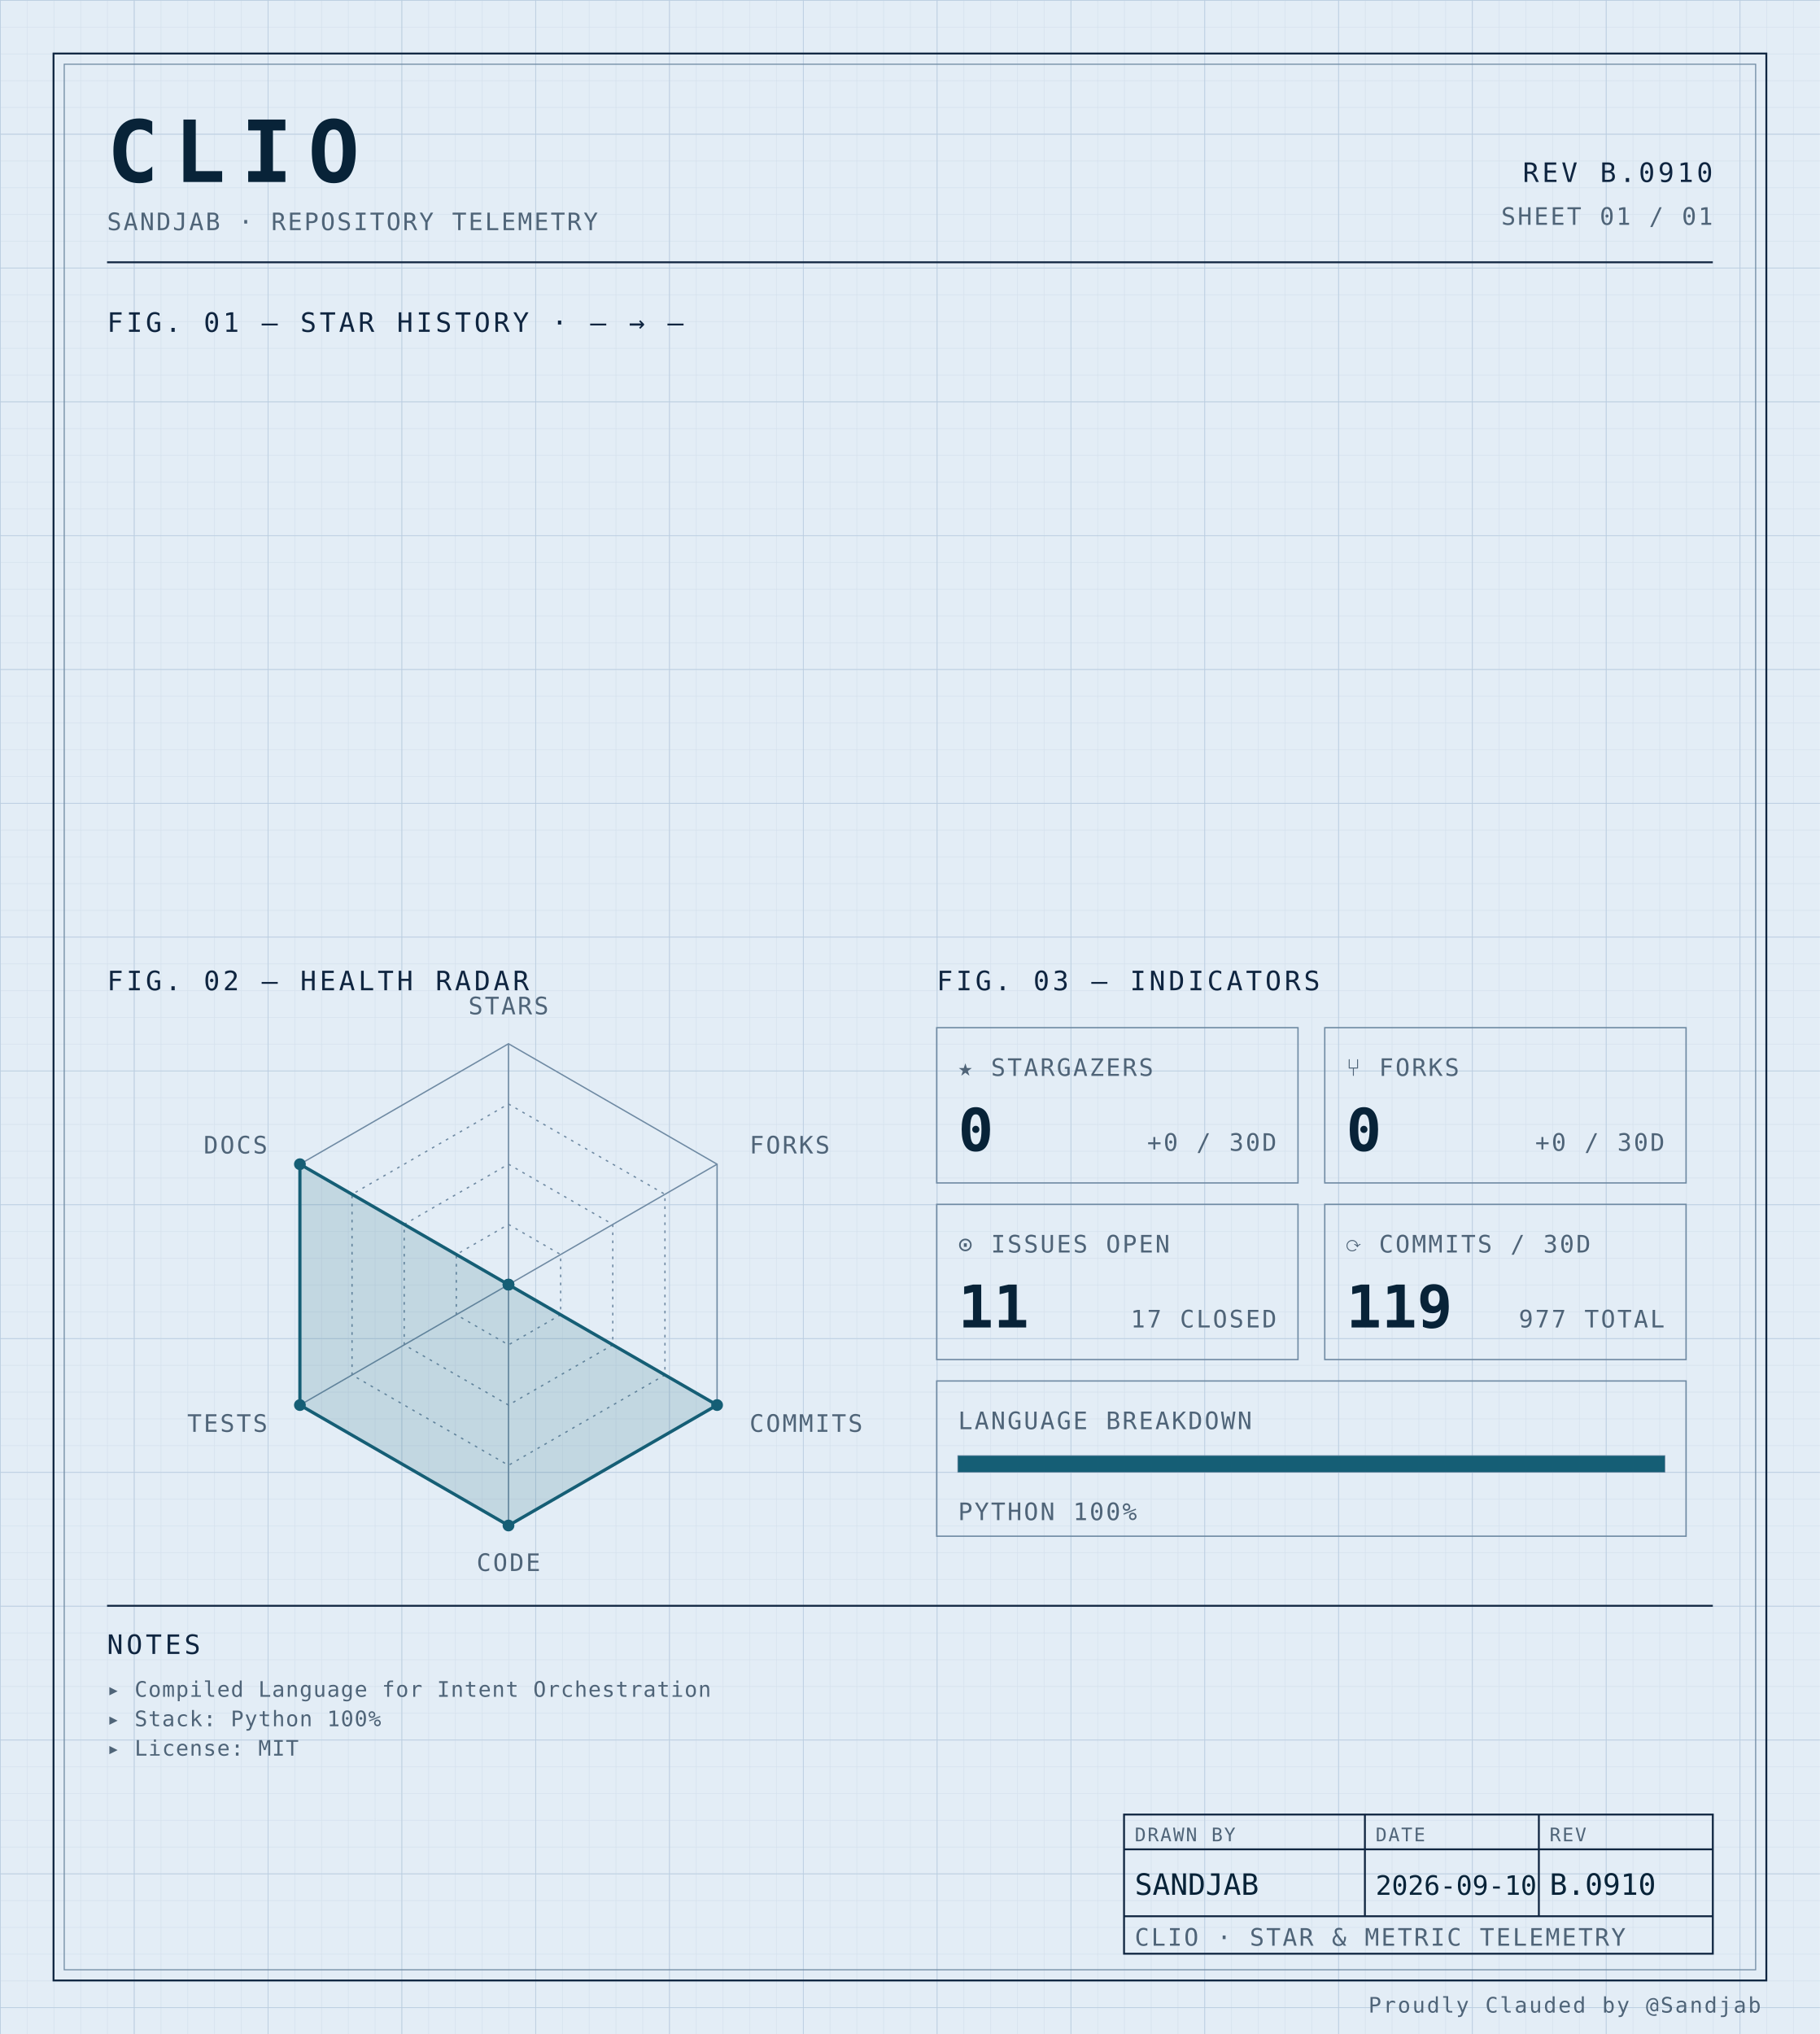
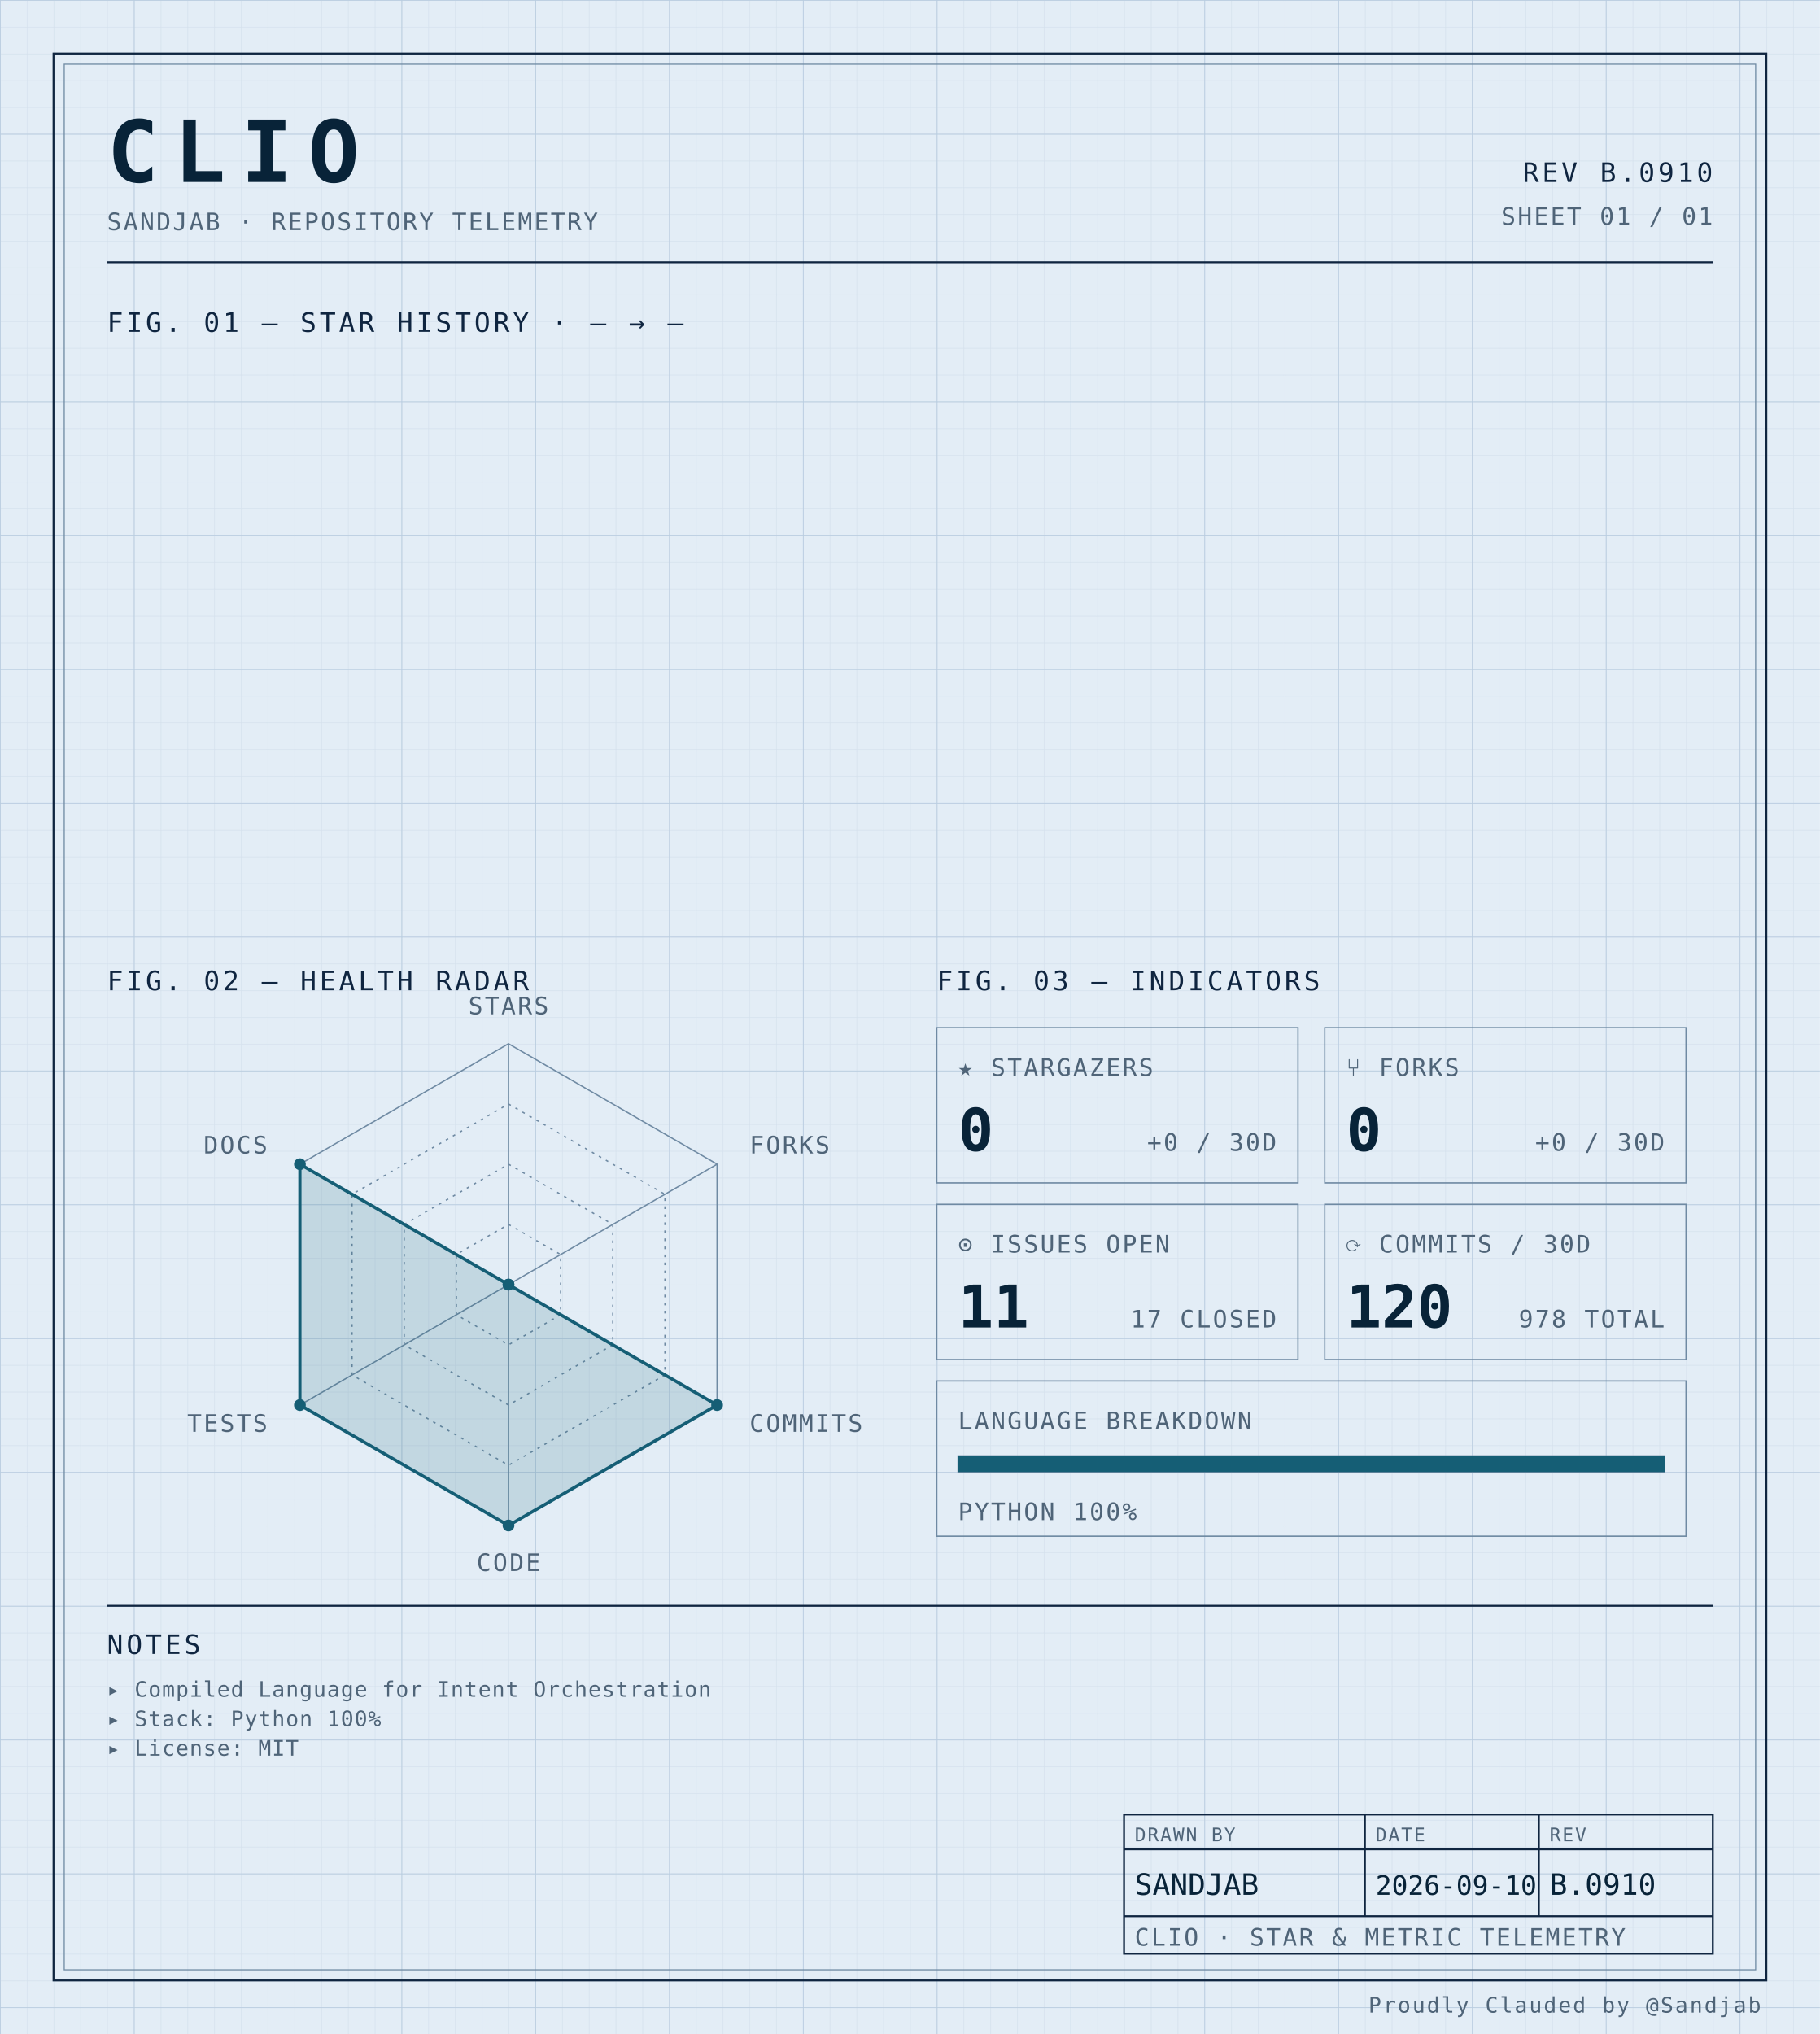
<svg xmlns="http://www.w3.org/2000/svg" width="100%" viewBox="0 0 680 760" role="img">
  <defs>
    <pattern id="grid-fine" width="10" height="10" patternUnits="userSpaceOnUse">
      <path d="M10 0H0V10" fill="none" stroke="#d4e0ec" stroke-width="0.4" />
    </pattern>
    <pattern id="grid-major" width="50" height="50" patternUnits="userSpaceOnUse">
      <path d="M50 0H0V50" fill="none" stroke="#b8cce0" stroke-width="0.5" />
    </pattern>
  </defs>
  <rect x="0" y="0" width="680" height="760" fill="#e3edf6" />
  <rect x="0" y="0" width="680" height="760" fill="url(#grid-fine)" />
  <rect x="0" y="0" width="680" height="760" fill="url(#grid-major)" />
  <rect x="20" y="20" width="640" height="720" fill="none" stroke="#0f2540" stroke-width="0.7" />
  <rect x="24" y="24" width="632" height="712" fill="none" stroke="#6f8aa3" stroke-width="0.4" />
  <text x="40" y="68" font-family="ui-monospace, 'SF Mono', 'JetBrains Mono', 'Cascadia Code', Consolas, monospace" font-size="32" font-weight="700" fill="#082338" text-anchor="start" letter-spacing="0.18em">CLIO</text>
  <text x="40" y="86" font-family="ui-monospace, 'SF Mono', 'JetBrains Mono', 'Cascadia Code', Consolas, monospace" font-size="9" font-weight="400" fill="#4f6478" text-anchor="start" letter-spacing="0.08em">SANDJAB · REPOSITORY TELEMETRY</text>
  <text x="640" y="68" font-family="ui-monospace, 'SF Mono', 'JetBrains Mono', 'Cascadia Code', Consolas, monospace" font-size="10" font-weight="400" fill="#0f2540" text-anchor="end" letter-spacing="0.12em">REV B.0910</text>
  <text x="640" y="84" font-family="ui-monospace, 'SF Mono', 'JetBrains Mono', 'Cascadia Code', Consolas, monospace" font-size="9" font-weight="400" fill="#4f6478" text-anchor="end" letter-spacing="0.08em">SHEET 01 / 01</text>
  <line x1="40" y1="98" x2="640" y2="98" stroke="#0f2540" stroke-width="0.7" />
  <text x="40" y="124" font-family="ui-monospace, 'SF Mono', 'JetBrains Mono', 'Cascadia Code', Consolas, monospace" font-size="10" font-weight="400" fill="#0f2540" text-anchor="start" letter-spacing="0.12em">FIG. 01 — STAR HISTORY · — → —</text>
  <text x="40" y="370" font-family="ui-monospace, 'SF Mono', 'JetBrains Mono', 'Cascadia Code', Consolas, monospace" font-size="10" font-weight="400" fill="#0f2540" text-anchor="start" letter-spacing="0.12em">FIG. 02 — HEALTH RADAR</text>
  <g transform="translate(190 480)">
    <polygon points="0.00,-90.00 77.94,-45.00 77.94,45.00 0.00,90.00 -77.94,45.00 -77.94,-45.00" fill="none" stroke="#6f8aa3" stroke-width="0.5" />
    <polygon points="0.00,-67.50 58.46,-33.75 58.46,33.75 0.00,67.50 -58.46,33.75 -58.46,-33.75" fill="none" stroke="#6f8aa3" stroke-width="0.5" stroke-dasharray="1,2" />
    <polygon points="0.00,-45.00 38.97,-22.50 38.97,22.50 0.00,45.00 -38.97,22.50 -38.97,-22.50" fill="none" stroke="#6f8aa3" stroke-width="0.5" stroke-dasharray="1,2" />
    <polygon points="0.00,-22.50 19.49,-11.25 19.49,11.25 0.00,22.50 -19.49,11.25 -19.49,-11.25" fill="none" stroke="#6f8aa3" stroke-width="0.5" stroke-dasharray="1,2" />
    <line x1="0" y1="0" x2="0.00" y2="-90.00" stroke="#6f8aa3" stroke-width="0.5" />
    <line x1="0" y1="0" x2="77.94" y2="-45.00" stroke="#6f8aa3" stroke-width="0.5" />
    <line x1="0" y1="0" x2="77.94" y2="45.00" stroke="#6f8aa3" stroke-width="0.5" />
    <line x1="0" y1="0" x2="0.00" y2="90.00" stroke="#6f8aa3" stroke-width="0.5" />
    <line x1="0" y1="0" x2="-77.94" y2="45.00" stroke="#6f8aa3" stroke-width="0.5" />
    <line x1="0" y1="0" x2="-77.94" y2="-45.00" stroke="#6f8aa3" stroke-width="0.5" />
    <polygon points="0.00,0.00 0.00,0.00 77.94,45.00 0.00,90.00 -77.94,45.00 -77.94,-45.00" fill="#155e75" fill-opacity="0.16" stroke="#155e75" stroke-width="1.2" />
    <circle cx="0.00" cy="0.00" r="2.2" fill="#155e75" />
    <circle cx="0.00" cy="0.00" r="2.2" fill="#155e75" />
    <circle cx="77.94" cy="45.00" r="2.2" fill="#155e75" />
    <circle cx="0.00" cy="90.00" r="2.2" fill="#155e75" />
    <circle cx="-77.94" cy="45.00" r="2.2" fill="#155e75" />
    <circle cx="-77.94" cy="-45.00" r="2.2" fill="#155e75" />
    <text x="6.3681633555662356e-15" y="-101" font-family="ui-monospace, 'SF Mono', 'JetBrains Mono', 'Cascadia Code', Consolas, monospace" font-size="9" font-weight="400" fill="#4f6478" text-anchor="middle" letter-spacing="0.08em">STARS</text>
    <text x="90.067" y="-49" font-family="ui-monospace, 'SF Mono', 'JetBrains Mono', 'Cascadia Code', Consolas, monospace" font-size="9" font-weight="400" fill="#4f6478" text-anchor="start" letter-spacing="0.08em">FORKS</text>
    <text x="90.067" y="55" font-family="ui-monospace, 'SF Mono', 'JetBrains Mono', 'Cascadia Code', Consolas, monospace" font-size="9" font-weight="400" fill="#4f6478" text-anchor="start" letter-spacing="0.08em">COMMITS</text>
    <text x="6.3681633555662356e-15" y="107" font-family="ui-monospace, 'SF Mono', 'JetBrains Mono', 'Cascadia Code', Consolas, monospace" font-size="9" font-weight="400" fill="#4f6478" text-anchor="middle" letter-spacing="0.08em">CODE</text>
    <text x="-90.067" y="55" font-family="ui-monospace, 'SF Mono', 'JetBrains Mono', 'Cascadia Code', Consolas, monospace" font-size="9" font-weight="400" fill="#4f6478" text-anchor="end" letter-spacing="0.08em">TESTS</text>
    <text x="-90.067" y="-49" font-family="ui-monospace, 'SF Mono', 'JetBrains Mono', 'Cascadia Code', Consolas, monospace" font-size="9" font-weight="400" fill="#4f6478" text-anchor="end" letter-spacing="0.08em">DOCS</text>
  </g>
  <text x="350" y="370" font-family="ui-monospace, 'SF Mono', 'JetBrains Mono', 'Cascadia Code', Consolas, monospace" font-size="10" font-weight="400" fill="#0f2540" text-anchor="start" letter-spacing="0.12em">FIG. 03 — INDICATORS</text>
  <rect x="350" y="384" width="135" height="58" fill="none" stroke="#6f8aa3" stroke-width="0.5" />
  <text x="358" y="402" font-family="ui-monospace, 'SF Mono', 'JetBrains Mono', 'Cascadia Code', Consolas, monospace" font-size="9" font-weight="400" fill="#4f6478" text-anchor="start" letter-spacing="0.08em">★ STARGAZERS</text>
  <text x="358" y="430" font-family="ui-monospace, 'SF Mono', 'JetBrains Mono', 'Cascadia Code', Consolas, monospace" font-size="22" font-weight="700" fill="#082338" text-anchor="start" letter-spacing="normal">0</text>
  <text x="477" y="430" font-family="ui-monospace, 'SF Mono', 'JetBrains Mono', 'Cascadia Code', Consolas, monospace" font-size="9" font-weight="400" fill="#4f6478" text-anchor="end" letter-spacing="0.08em">+0 / 30D</text>
  <rect x="495" y="384" width="135" height="58" fill="none" stroke="#6f8aa3" stroke-width="0.5" />
  <text x="503" y="402" font-family="ui-monospace, 'SF Mono', 'JetBrains Mono', 'Cascadia Code', Consolas, monospace" font-size="9" font-weight="400" fill="#4f6478" text-anchor="start" letter-spacing="0.08em">⑂ FORKS</text>
  <text x="503" y="430" font-family="ui-monospace, 'SF Mono', 'JetBrains Mono', 'Cascadia Code', Consolas, monospace" font-size="22" font-weight="700" fill="#082338" text-anchor="start" letter-spacing="normal">0</text>
  <text x="622" y="430" font-family="ui-monospace, 'SF Mono', 'JetBrains Mono', 'Cascadia Code', Consolas, monospace" font-size="9" font-weight="400" fill="#4f6478" text-anchor="end" letter-spacing="0.08em">+0 / 30D</text>
  <rect x="350" y="450" width="135" height="58" fill="none" stroke="#6f8aa3" stroke-width="0.5" />
  <text x="358" y="468" font-family="ui-monospace, 'SF Mono', 'JetBrains Mono', 'Cascadia Code', Consolas, monospace" font-size="9" font-weight="400" fill="#4f6478" text-anchor="start" letter-spacing="0.08em">⊙ ISSUES OPEN</text>
  <text x="358" y="496" font-family="ui-monospace, 'SF Mono', 'JetBrains Mono', 'Cascadia Code', Consolas, monospace" font-size="22" font-weight="700" fill="#082338" text-anchor="start" letter-spacing="normal">11</text>
  <text x="477" y="496" font-family="ui-monospace, 'SF Mono', 'JetBrains Mono', 'Cascadia Code', Consolas, monospace" font-size="9" font-weight="400" fill="#4f6478" text-anchor="end" letter-spacing="0.08em">17 CLOSED</text>
  <rect x="495" y="450" width="135" height="58" fill="none" stroke="#6f8aa3" stroke-width="0.5" />
  <text x="503" y="468" font-family="ui-monospace, 'SF Mono', 'JetBrains Mono', 'Cascadia Code', Consolas, monospace" font-size="9" font-weight="400" fill="#4f6478" text-anchor="start" letter-spacing="0.08em">⟳ COMMITS / 30D</text>
-   <text x="503" y="496" font-family="ui-monospace, 'SF Mono', 'JetBrains Mono', 'Cascadia Code', Consolas, monospace" font-size="22" font-weight="700" fill="#082338" text-anchor="start" letter-spacing="normal">119</text>
-   <text x="622" y="496" font-family="ui-monospace, 'SF Mono', 'JetBrains Mono', 'Cascadia Code', Consolas, monospace" font-size="9" font-weight="400" fill="#4f6478" text-anchor="end" letter-spacing="0.08em">977 TOTAL</text>
+   <text x="503" y="496" font-family="ui-monospace, 'SF Mono', 'JetBrains Mono', 'Cascadia Code', Consolas, monospace" font-size="22" font-weight="700" fill="#082338" text-anchor="start" letter-spacing="normal">120</text>
+   <text x="622" y="496" font-family="ui-monospace, 'SF Mono', 'JetBrains Mono', 'Cascadia Code', Consolas, monospace" font-size="9" font-weight="400" fill="#4f6478" text-anchor="end" letter-spacing="0.08em">978 TOTAL</text>
  <rect x="350" y="516" width="280" height="58" fill="none" stroke="#6f8aa3" stroke-width="0.5" />
  <text x="358" y="534" font-family="ui-monospace, 'SF Mono', 'JetBrains Mono', 'Cascadia Code', Consolas, monospace" font-size="9" font-weight="400" fill="#4f6478" text-anchor="start" letter-spacing="0.08em">LANGUAGE BREAKDOWN</text>
  <rect x="358" y="544" width="264" height="6" fill="none" stroke="#6f8aa3" stroke-width="0.5" />
  <rect x="358" y="544" width="264.00" height="6" fill="#155e75" />
  <text x="358" y="568" font-family="ui-monospace, 'SF Mono', 'JetBrains Mono', 'Cascadia Code', Consolas, monospace" font-size="9" font-weight="400" fill="#4f6478" text-anchor="start" letter-spacing="0.08em">PYTHON 100%</text>
  <line x1="40" y1="600" x2="640" y2="600" stroke="#0f2540" stroke-width="0.7" />
  <text x="40" y="618" font-family="ui-monospace, 'SF Mono', 'JetBrains Mono', 'Cascadia Code', Consolas, monospace" font-size="10" font-weight="400" fill="#0f2540" text-anchor="start" letter-spacing="0.12em">NOTES</text>
  <text x="40" y="634" font-family="ui-monospace, 'SF Mono', 'JetBrains Mono', 'Cascadia Code', Consolas, monospace" font-size="8" font-weight="400" fill="#4f6478" text-anchor="start" letter-spacing="0.04em">▸ Compiled Language for Intent Orchestration</text>
  <text x="40" y="645" font-family="ui-monospace, 'SF Mono', 'JetBrains Mono', 'Cascadia Code', Consolas, monospace" font-size="8" font-weight="400" fill="#4f6478" text-anchor="start" letter-spacing="0.04em">▸ Stack: Python 100%</text>
  <text x="40" y="656" font-family="ui-monospace, 'SF Mono', 'JetBrains Mono', 'Cascadia Code', Consolas, monospace" font-size="8" font-weight="400" fill="#4f6478" text-anchor="start" letter-spacing="0.04em">▸ License: MIT</text>
  <rect x="420" y="678" width="220" height="52" fill="none" stroke="#0f2540" stroke-width="0.7" />
  <line x1="420" y1="691" x2="640" y2="691" stroke="#0f2540" stroke-width="0.7" />
  <line x1="420" y1="716" x2="640" y2="716" stroke="#0f2540" stroke-width="0.7" />
  <line x1="510" y1="678" x2="510" y2="716" stroke="#0f2540" stroke-width="0.7" />
  <line x1="575" y1="678" x2="575" y2="716" stroke="#0f2540" stroke-width="0.7" />
  <text x="424" y="688" font-family="ui-monospace, 'SF Mono', 'JetBrains Mono', 'Cascadia Code', Consolas, monospace" font-size="7" font-weight="400" fill="#4f6478" text-anchor="start" letter-spacing="0.08em">DRAWN BY</text>
  <text x="514" y="688" font-family="ui-monospace, 'SF Mono', 'JetBrains Mono', 'Cascadia Code', Consolas, monospace" font-size="7" font-weight="400" fill="#4f6478" text-anchor="start" letter-spacing="0.08em">DATE</text>
  <text x="579" y="688" font-family="ui-monospace, 'SF Mono', 'JetBrains Mono', 'Cascadia Code', Consolas, monospace" font-size="7" font-weight="400" fill="#4f6478" text-anchor="start" letter-spacing="0.08em">REV</text>
  <text x="424" y="708" font-family="ui-monospace, 'SF Mono', 'JetBrains Mono', 'Cascadia Code', Consolas, monospace" font-size="11" font-weight="400" fill="#082338" text-anchor="start" letter-spacing="normal">SANDJAB</text>
  <text x="514" y="708" font-family="ui-monospace, 'SF Mono', 'JetBrains Mono', 'Cascadia Code', Consolas, monospace" font-size="10" font-weight="400" fill="#082338" text-anchor="start" letter-spacing="normal">2026-09-10</text>
  <text x="579" y="708" font-family="ui-monospace, 'SF Mono', 'JetBrains Mono', 'Cascadia Code', Consolas, monospace" font-size="11" font-weight="400" fill="#082338" text-anchor="start" letter-spacing="normal">B.0910</text>
  <text x="424" y="727" font-family="ui-monospace, 'SF Mono', 'JetBrains Mono', 'Cascadia Code', Consolas, monospace" font-size="9" font-weight="400" fill="#4f6478" text-anchor="start" letter-spacing="0.08em">CLIO · STAR &amp; METRIC TELEMETRY</text>
  <text x="658" y="752" font-family="ui-monospace, 'SF Mono', 'JetBrains Mono', 'Cascadia Code', Consolas, monospace" font-size="8" font-weight="400" fill="#4f6478" text-anchor="end" letter-spacing="0.08em">Proudly Clauded by @Sandjab</text>
</svg>
